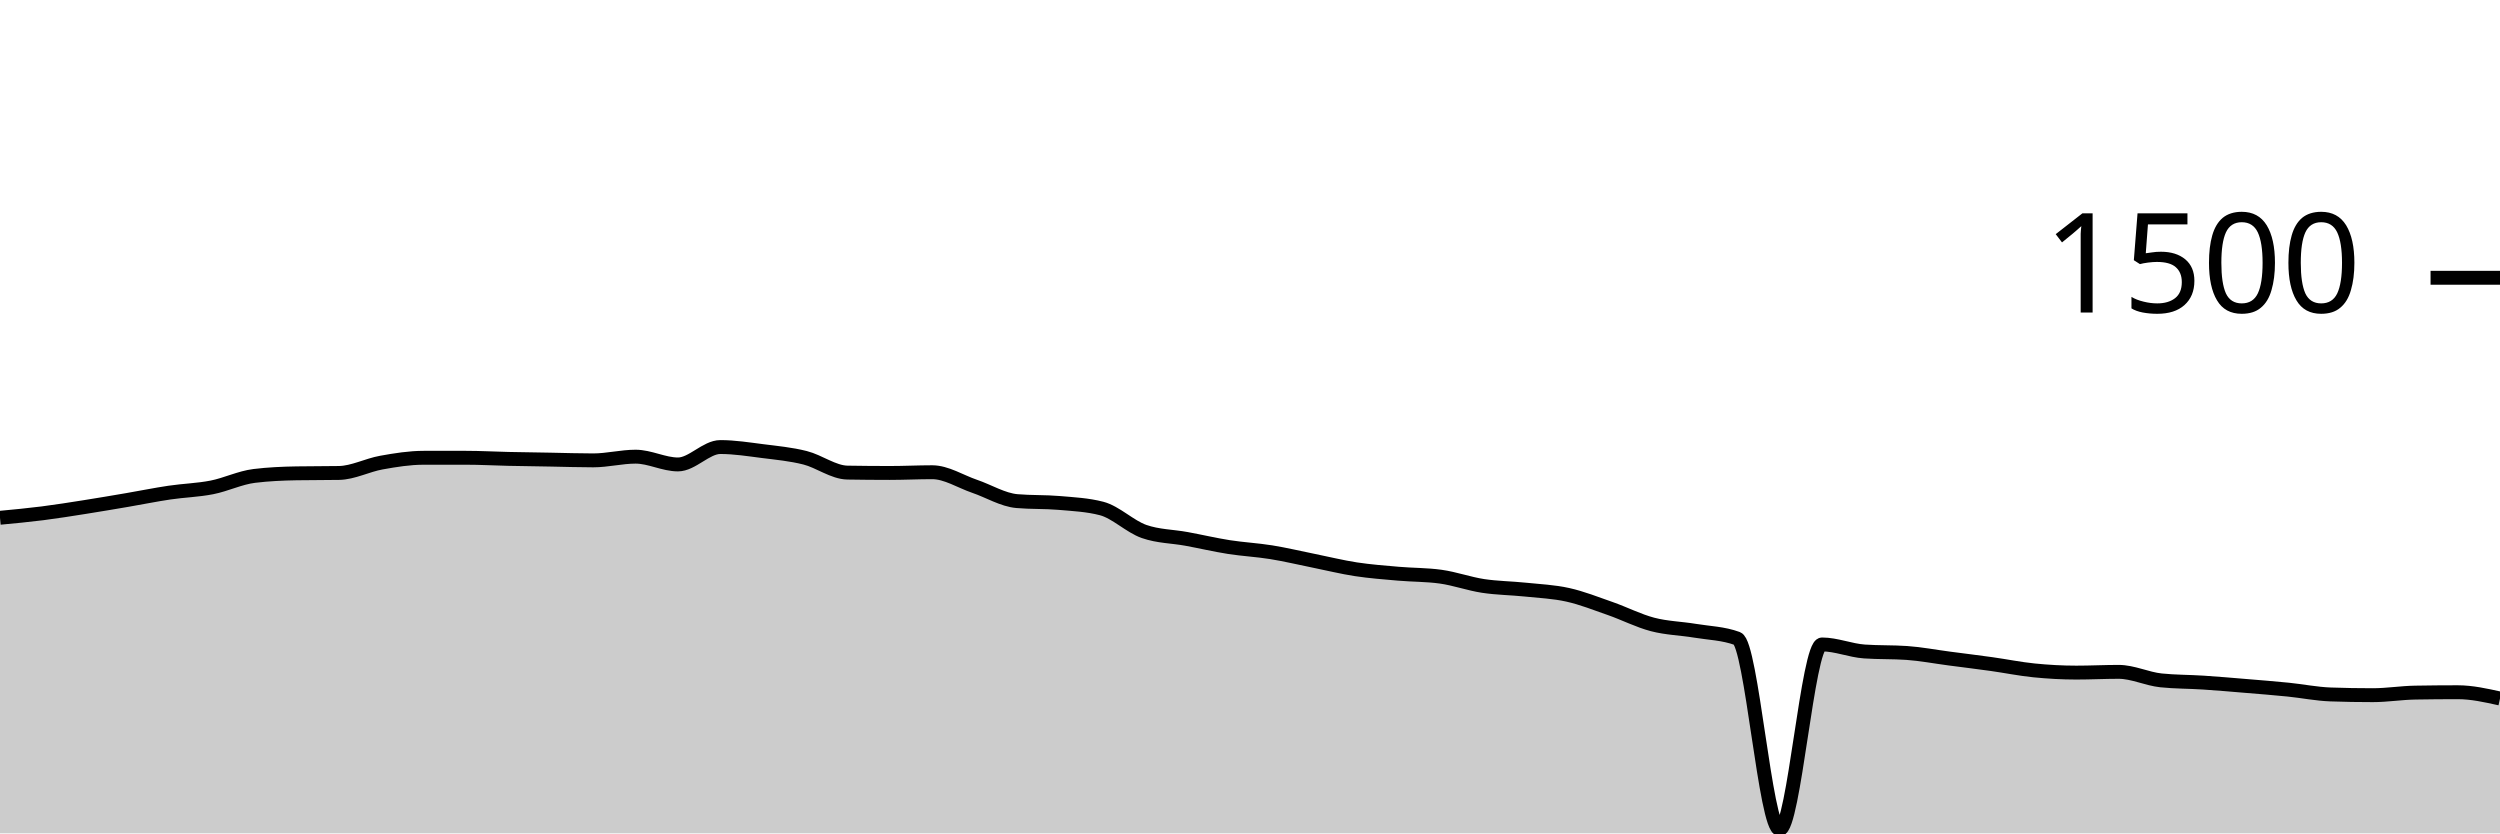
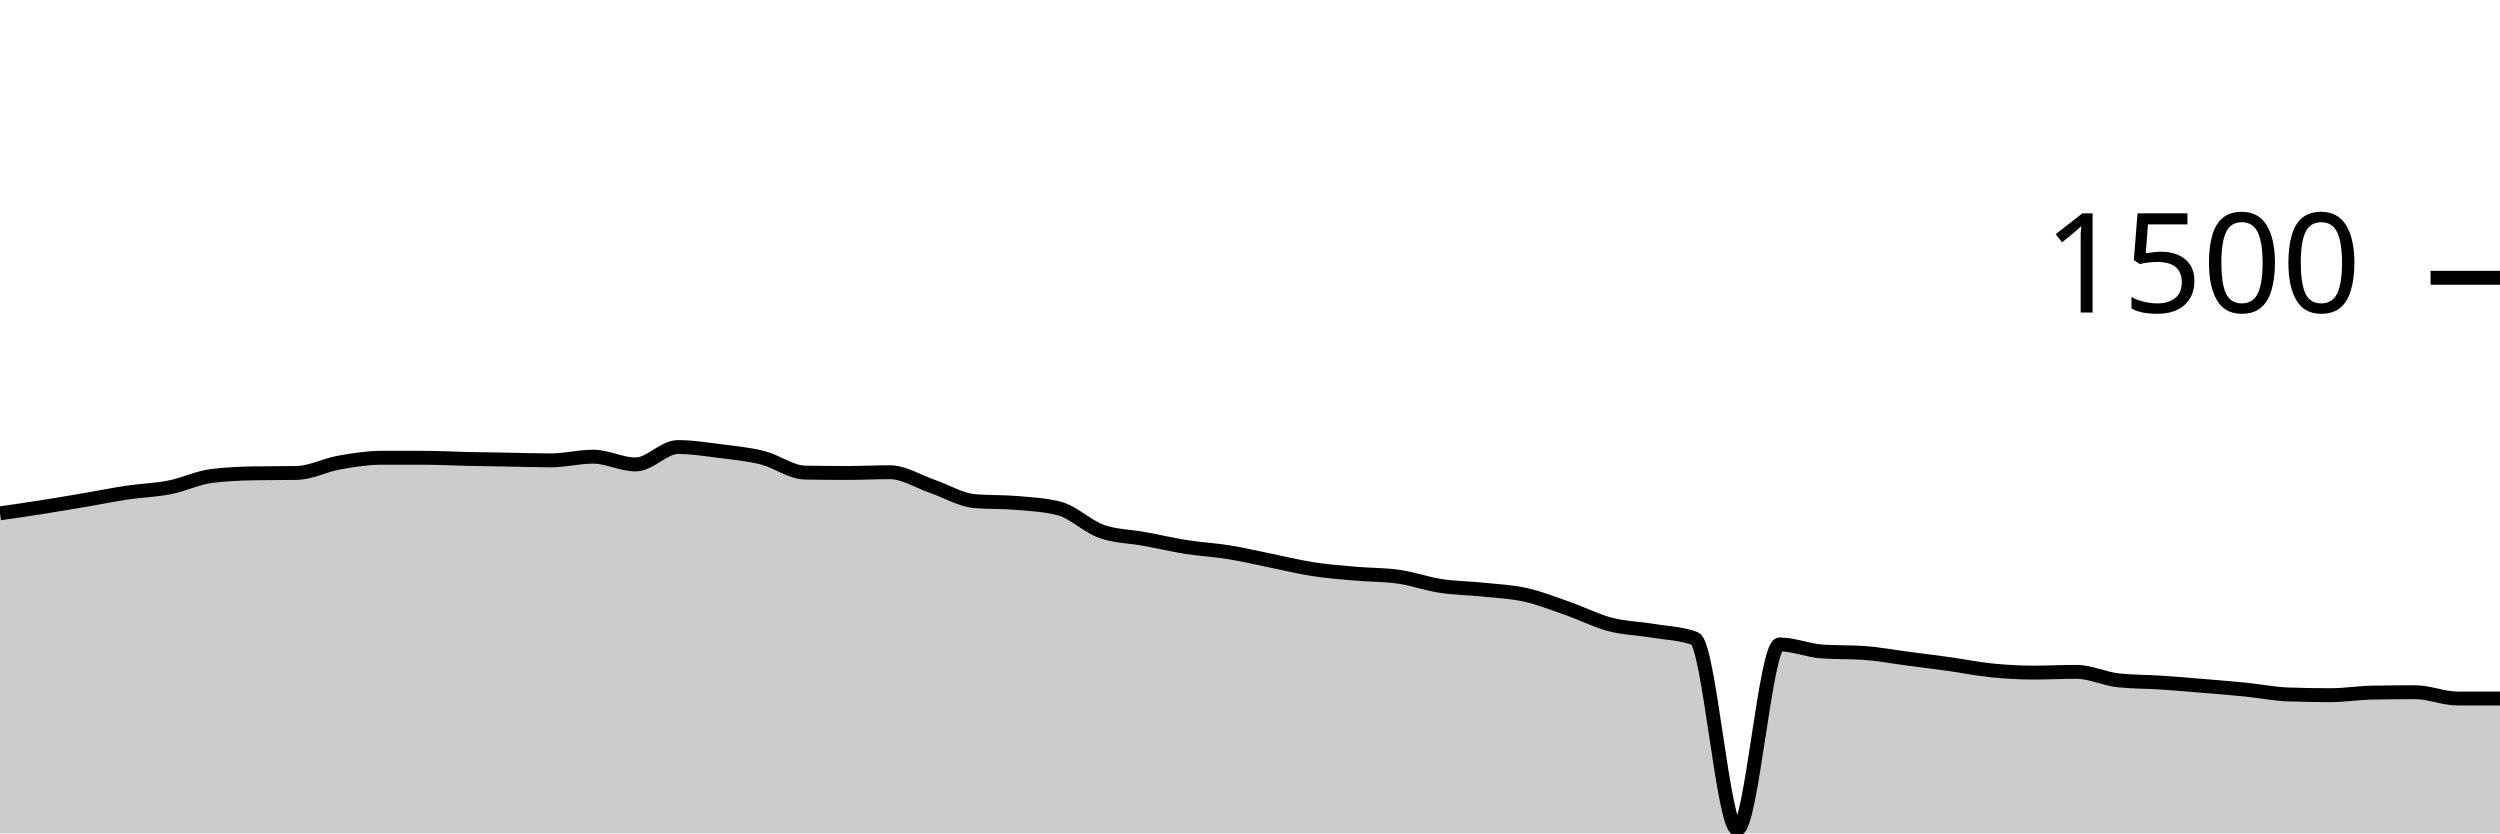
<svg xmlns="http://www.w3.org/2000/svg" viewBox="0 0 180 60">
  <g transform="translate(0,20)">
-     <path class="area" fill="rgba(0, 0, 0, 0.2)" d="M0,17.28C1.017,17.184,2.034,17.089,3.051,16.96C4.068,16.831,5.085,16.667,6.102,16.507C7.119,16.347,8.136,16.173,9.153,16C10.169,15.827,11.186,15.618,12.203,15.467C13.22,15.316,14.237,15.293,15.254,15.093C16.271,14.893,17.288,14.391,18.305,14.267C19.322,14.142,20.339,14.098,21.356,14.08C22.373,14.062,23.39,14.071,24.407,14.053C25.424,14.036,26.441,13.489,27.458,13.307C28.475,13.124,29.492,12.96,30.508,12.96C31.525,12.96,32.542,12.96,33.559,12.96C34.576,12.96,35.593,13.018,36.61,13.04C37.627,13.062,38.644,13.076,39.661,13.093C40.678,13.111,41.695,13.147,42.712,13.147C43.729,13.147,44.746,12.88,45.763,12.88C46.78,12.88,47.797,13.44,48.814,13.44C49.831,13.44,50.847,12.187,51.864,12.187C52.881,12.187,53.898,12.351,54.915,12.48C55.932,12.609,56.949,12.702,57.966,12.96C58.983,13.218,60,14.009,61.017,14.027C62.034,14.044,63.051,14.053,64.068,14.053C65.085,14.053,66.102,14,67.119,14C68.136,14,69.153,14.667,70.169,15.013C71.186,15.36,72.203,15.991,73.22,16.08C74.237,16.169,75.254,16.124,76.271,16.213C77.288,16.302,78.305,16.347,79.322,16.613C80.339,16.88,81.356,17.911,82.373,18.267C83.39,18.622,84.407,18.613,85.424,18.8C86.441,18.987,87.458,19.227,88.475,19.387C89.492,19.547,90.508,19.596,91.525,19.76C92.542,19.924,93.559,20.169,94.576,20.373C95.593,20.578,96.61,20.831,97.627,20.987C98.644,21.142,99.661,21.218,100.678,21.307C101.695,21.396,102.712,21.378,103.729,21.52C104.746,21.662,105.763,22.031,106.78,22.187C107.797,22.342,108.814,22.347,109.831,22.453C110.847,22.56,111.864,22.6,112.881,22.827C113.898,23.053,114.915,23.458,115.932,23.813C116.949,24.169,117.966,24.693,118.983,24.96C120,25.227,121.017,25.244,122.034,25.413C123.051,25.582,124.068,25.6,125.085,25.973C126.102,26.347,127.119,39.707,128.136,39.707C129.153,39.707,130.169,26.4,131.186,26.4C132.203,26.4,133.22,26.836,134.237,26.907C135.254,26.978,136.271,26.942,137.288,27.013C138.305,27.084,139.322,27.28,140.339,27.413C141.356,27.547,142.373,27.671,143.39,27.813C144.407,27.956,145.424,28.164,146.441,28.267C147.458,28.369,148.475,28.427,149.492,28.427C150.508,28.427,151.525,28.373,152.542,28.373C153.559,28.373,154.576,28.88,155.593,28.987C156.61,29.093,157.627,29.08,158.644,29.147C159.661,29.213,160.678,29.302,161.695,29.387C162.712,29.471,163.729,29.551,164.746,29.653C165.763,29.756,166.78,29.964,167.797,30C168.814,30.036,169.831,30.053,170.847,30.053C171.864,30.053,172.881,29.884,173.898,29.867C174.915,29.849,175.932,29.84,176.949,29.84C177.966,29.84,178.983,30.067,180,30.293L180,40C178.983,40,177.966,40,176.949,40C175.932,40,174.915,40,173.898,40C172.881,40,171.864,40,170.847,40C169.831,40,168.814,40,167.797,40C166.78,40,165.763,40,164.746,40C163.729,40,162.712,40,161.695,40C160.678,40,159.661,40,158.644,40C157.627,40,156.61,40,155.593,40C154.576,40,153.559,40,152.542,40C151.525,40,150.508,40,149.492,40C148.475,40,147.458,40,146.441,40C145.424,40,144.407,40,143.39,40C142.373,40,141.356,40,140.339,40C139.322,40,138.305,40,137.288,40C136.271,40,135.254,40,134.237,40C133.22,40,132.203,40,131.186,40C130.169,40,129.153,40,128.136,40C127.119,40,126.102,40,125.085,40C124.068,40,123.051,40,122.034,40C121.017,40,120,40,118.983,40C117.966,40,116.949,40,115.932,40C114.915,40,113.898,40,112.881,40C111.864,40,110.847,40,109.831,40C108.814,40,107.797,40,106.78,40C105.763,40,104.746,40,103.729,40C102.712,40,101.695,40,100.678,40C99.661,40,98.644,40,97.627,40C96.61,40,95.593,40,94.576,40C93.559,40,92.542,40,91.525,40C90.508,40,89.492,40,88.475,40C87.458,40,86.441,40,85.424,40C84.407,40,83.39,40,82.373,40C81.356,40,80.339,40,79.322,40C78.305,40,77.288,40,76.271,40C75.254,40,74.237,40,73.22,40C72.203,40,71.186,40,70.169,40C69.153,40,68.136,40,67.119,40C66.102,40,65.085,40,64.068,40C63.051,40,62.034,40,61.017,40C60,40,58.983,40,57.966,40C56.949,40,55.932,40,54.915,40C53.898,40,52.881,40,51.864,40C50.847,40,49.831,40,48.814,40C47.797,40,46.78,40,45.763,40C44.746,40,43.729,40,42.712,40C41.695,40,40.678,40,39.661,40C38.644,40,37.627,40,36.61,40C35.593,40,34.576,40,33.559,40C32.542,40,31.525,40,30.508,40C29.492,40,28.475,40,27.458,40C26.441,40,25.424,40,24.407,40C23.39,40,22.373,40,21.356,40C20.339,40,19.322,40,18.305,40C17.288,40,16.271,40,15.254,40C14.237,40,13.22,40,12.203,40C11.186,40,10.169,40,9.153,40C8.136,40,7.119,40,6.102,40C5.085,40,4.068,40,3.051,40C2.034,40,1.017,40,0,40Z" />
-     <path class="line" stroke="black" fill="none" d="M0,17.28C1.017,17.184,2.034,17.089,3.051,16.96C4.068,16.831,5.085,16.667,6.102,16.507C7.119,16.347,8.136,16.173,9.153,16C10.169,15.827,11.186,15.618,12.203,15.467C13.22,15.316,14.237,15.293,15.254,15.093C16.271,14.893,17.288,14.391,18.305,14.267C19.322,14.142,20.339,14.098,21.356,14.08C22.373,14.062,23.39,14.071,24.407,14.053C25.424,14.036,26.441,13.489,27.458,13.307C28.475,13.124,29.492,12.96,30.508,12.96C31.525,12.96,32.542,12.96,33.559,12.96C34.576,12.96,35.593,13.018,36.61,13.04C37.627,13.062,38.644,13.076,39.661,13.093C40.678,13.111,41.695,13.147,42.712,13.147C43.729,13.147,44.746,12.88,45.763,12.88C46.78,12.88,47.797,13.44,48.814,13.44C49.831,13.44,50.847,12.187,51.864,12.187C52.881,12.187,53.898,12.351,54.915,12.48C55.932,12.609,56.949,12.702,57.966,12.96C58.983,13.218,60,14.009,61.017,14.027C62.034,14.044,63.051,14.053,64.068,14.053C65.085,14.053,66.102,14,67.119,14C68.136,14,69.153,14.667,70.169,15.013C71.186,15.36,72.203,15.991,73.22,16.08C74.237,16.169,75.254,16.124,76.271,16.213C77.288,16.302,78.305,16.347,79.322,16.613C80.339,16.88,81.356,17.911,82.373,18.267C83.39,18.622,84.407,18.613,85.424,18.8C86.441,18.987,87.458,19.227,88.475,19.387C89.492,19.547,90.508,19.596,91.525,19.76C92.542,19.924,93.559,20.169,94.576,20.373C95.593,20.578,96.61,20.831,97.627,20.987C98.644,21.142,99.661,21.218,100.678,21.307C101.695,21.396,102.712,21.378,103.729,21.52C104.746,21.662,105.763,22.031,106.78,22.187C107.797,22.342,108.814,22.347,109.831,22.453C110.847,22.56,111.864,22.6,112.881,22.827C113.898,23.053,114.915,23.458,115.932,23.813C116.949,24.169,117.966,24.693,118.983,24.96C120,25.227,121.017,25.244,122.034,25.413C123.051,25.582,124.068,25.6,125.085,25.973C126.102,26.347,127.119,39.707,128.136,39.707C129.153,39.707,130.169,26.4,131.186,26.4C132.203,26.4,133.22,26.836,134.237,26.907C135.254,26.978,136.271,26.942,137.288,27.013C138.305,27.084,139.322,27.28,140.339,27.413C141.356,27.547,142.373,27.671,143.39,27.813C144.407,27.956,145.424,28.164,146.441,28.267C147.458,28.369,148.475,28.427,149.492,28.427C150.508,28.427,151.525,28.373,152.542,28.373C153.559,28.373,154.576,28.88,155.593,28.987C156.61,29.093,157.627,29.08,158.644,29.147C159.661,29.213,160.678,29.302,161.695,29.387C162.712,29.471,163.729,29.551,164.746,29.653C165.763,29.756,166.78,29.964,167.797,30C168.814,30.036,169.831,30.053,170.847,30.053C171.864,30.053,172.881,29.884,173.898,29.867C174.915,29.849,175.932,29.84,176.949,29.84C177.966,29.84,178.983,30.067,180,30.293" />
+     <path class="area" fill="rgba(0, 0, 0, 0.2)" d="M0,16.96C1.017,16.813,2.034,16.667,3.051,16.507C4.068,16.347,5.085,16.173,6.102,16C7.119,15.827,8.136,15.618,9.153,15.467C10.169,15.316,11.186,15.293,12.203,15.093C13.22,14.893,14.237,14.391,15.254,14.267C16.271,14.142,17.288,14.098,18.305,14.08C19.322,14.062,20.339,14.071,21.356,14.053C22.373,14.036,23.39,13.489,24.407,13.307C25.424,13.124,26.441,12.96,27.458,12.96C28.475,12.96,29.492,12.96,30.508,12.96C31.525,12.96,32.542,13.018,33.559,13.04C34.576,13.062,35.593,13.076,36.61,13.093C37.627,13.111,38.644,13.147,39.661,13.147C40.678,13.147,41.695,12.88,42.712,12.88C43.729,12.88,44.746,13.44,45.763,13.44C46.78,13.44,47.797,12.187,48.814,12.187C49.831,12.187,50.847,12.351,51.864,12.48C52.881,12.609,53.898,12.702,54.915,12.96C55.932,13.218,56.949,14.009,57.966,14.027C58.983,14.044,60,14.053,61.017,14.053C62.034,14.053,63.051,14,64.068,14C65.085,14,66.102,14.667,67.119,15.013C68.136,15.36,69.153,15.991,70.169,16.08C71.186,16.169,72.203,16.124,73.22,16.213C74.237,16.302,75.254,16.347,76.271,16.613C77.288,16.88,78.305,17.911,79.322,18.267C80.339,18.622,81.356,18.613,82.373,18.8C83.39,18.987,84.407,19.227,85.424,19.387C86.441,19.547,87.458,19.596,88.475,19.76C89.492,19.924,90.508,20.169,91.525,20.373C92.542,20.578,93.559,20.831,94.576,20.987C95.593,21.142,96.61,21.218,97.627,21.307C98.644,21.396,99.661,21.378,100.678,21.52C101.695,21.662,102.712,22.031,103.729,22.187C104.746,22.342,105.763,22.347,106.78,22.453C107.797,22.56,108.814,22.6,109.831,22.827C110.847,23.053,111.864,23.458,112.881,23.813C113.898,24.169,114.915,24.693,115.932,24.96C116.949,25.227,117.966,25.244,118.983,25.413C120,25.582,121.017,25.6,122.034,25.973C123.051,26.347,124.068,39.707,125.085,39.707C126.102,39.707,127.119,26.4,128.136,26.4C129.153,26.4,130.169,26.836,131.186,26.907C132.203,26.978,133.22,26.942,134.237,27.013C135.254,27.084,136.271,27.28,137.288,27.413C138.305,27.547,139.322,27.671,140.339,27.813C141.356,27.956,142.373,28.164,143.39,28.267C144.407,28.369,145.424,28.427,146.441,28.427C147.458,28.427,148.475,28.373,149.492,28.373C150.508,28.373,151.525,28.88,152.542,28.987C153.559,29.093,154.576,29.08,155.593,29.147C156.61,29.213,157.627,29.302,158.644,29.387C159.661,29.471,160.678,29.551,161.695,29.653C162.712,29.756,163.729,29.964,164.746,30C165.763,30.036,166.78,30.053,167.797,30.053C168.814,30.053,169.831,29.884,170.847,29.867C171.864,29.849,172.881,29.84,173.898,29.84C174.915,29.84,175.932,30.293,176.949,30.293C177.966,30.293,178.983,30.293,180,30.293L180,40C178.983,40,177.966,40,176.949,40C175.932,40,174.915,40,173.898,40C172.881,40,171.864,40,170.847,40C169.831,40,168.814,40,167.797,40C166.78,40,165.763,40,164.746,40C163.729,40,162.712,40,161.695,40C160.678,40,159.661,40,158.644,40C157.627,40,156.61,40,155.593,40C154.576,40,153.559,40,152.542,40C151.525,40,150.508,40,149.492,40C148.475,40,147.458,40,146.441,40C145.424,40,144.407,40,143.39,40C142.373,40,141.356,40,140.339,40C139.322,40,138.305,40,137.288,40C136.271,40,135.254,40,134.237,40C133.22,40,132.203,40,131.186,40C130.169,40,129.153,40,128.136,40C127.119,40,126.102,40,125.085,40C124.068,40,123.051,40,122.034,40C121.017,40,120,40,118.983,40C117.966,40,116.949,40,115.932,40C114.915,40,113.898,40,112.881,40C111.864,40,110.847,40,109.831,40C108.814,40,107.797,40,106.78,40C105.763,40,104.746,40,103.729,40C102.712,40,101.695,40,100.678,40C99.661,40,98.644,40,97.627,40C96.61,40,95.593,40,94.576,40C93.559,40,92.542,40,91.525,40C90.508,40,89.492,40,88.475,40C87.458,40,86.441,40,85.424,40C84.407,40,83.39,40,82.373,40C81.356,40,80.339,40,79.322,40C78.305,40,77.288,40,76.271,40C75.254,40,74.237,40,73.22,40C72.203,40,71.186,40,70.169,40C69.153,40,68.136,40,67.119,40C66.102,40,65.085,40,64.068,40C63.051,40,62.034,40,61.017,40C60,40,58.983,40,57.966,40C56.949,40,55.932,40,54.915,40C53.898,40,52.881,40,51.864,40C50.847,40,49.831,40,48.814,40C47.797,40,46.78,40,45.763,40C44.746,40,43.729,40,42.712,40C41.695,40,40.678,40,39.661,40C38.644,40,37.627,40,36.61,40C35.593,40,34.576,40,33.559,40C32.542,40,31.525,40,30.508,40C29.492,40,28.475,40,27.458,40C26.441,40,25.424,40,24.407,40C23.39,40,22.373,40,21.356,40C20.339,40,19.322,40,18.305,40C17.288,40,16.271,40,15.254,40C14.237,40,13.22,40,12.203,40C11.186,40,10.169,40,9.153,40C8.136,40,7.119,40,6.102,40C5.085,40,4.068,40,3.051,40C2.034,40,1.017,40,0,40Z" />
+     <path class="line" stroke="black" fill="none" d="M0,16.96C1.017,16.813,2.034,16.667,3.051,16.507C4.068,16.347,5.085,16.173,6.102,16C7.119,15.827,8.136,15.618,9.153,15.467C10.169,15.316,11.186,15.293,12.203,15.093C13.22,14.893,14.237,14.391,15.254,14.267C16.271,14.142,17.288,14.098,18.305,14.08C19.322,14.062,20.339,14.071,21.356,14.053C22.373,14.036,23.39,13.489,24.407,13.307C25.424,13.124,26.441,12.96,27.458,12.96C28.475,12.96,29.492,12.96,30.508,12.96C31.525,12.96,32.542,13.018,33.559,13.04C34.576,13.062,35.593,13.076,36.61,13.093C37.627,13.111,38.644,13.147,39.661,13.147C40.678,13.147,41.695,12.88,42.712,12.88C43.729,12.88,44.746,13.44,45.763,13.44C46.78,13.44,47.797,12.187,48.814,12.187C49.831,12.187,50.847,12.351,51.864,12.48C52.881,12.609,53.898,12.702,54.915,12.96C55.932,13.218,56.949,14.009,57.966,14.027C58.983,14.044,60,14.053,61.017,14.053C62.034,14.053,63.051,14,64.068,14C65.085,14,66.102,14.667,67.119,15.013C68.136,15.36,69.153,15.991,70.169,16.08C71.186,16.169,72.203,16.124,73.22,16.213C74.237,16.302,75.254,16.347,76.271,16.613C77.288,16.88,78.305,17.911,79.322,18.267C80.339,18.622,81.356,18.613,82.373,18.8C83.39,18.987,84.407,19.227,85.424,19.387C86.441,19.547,87.458,19.596,88.475,19.76C89.492,19.924,90.508,20.169,91.525,20.373C92.542,20.578,93.559,20.831,94.576,20.987C95.593,21.142,96.61,21.218,97.627,21.307C98.644,21.396,99.661,21.378,100.678,21.52C101.695,21.662,102.712,22.031,103.729,22.187C104.746,22.342,105.763,22.347,106.78,22.453C107.797,22.56,108.814,22.6,109.831,22.827C110.847,23.053,111.864,23.458,112.881,23.813C113.898,24.169,114.915,24.693,115.932,24.96C116.949,25.227,117.966,25.244,118.983,25.413C120,25.582,121.017,25.6,122.034,25.973C123.051,26.347,124.068,39.707,125.085,39.707C126.102,39.707,127.119,26.4,128.136,26.4C129.153,26.4,130.169,26.836,131.186,26.907C132.203,26.978,133.22,26.942,134.237,27.013C135.254,27.084,136.271,27.28,137.288,27.413C138.305,27.547,139.322,27.671,140.339,27.813C141.356,27.956,142.373,28.164,143.39,28.267C144.407,28.369,145.424,28.427,146.441,28.427C147.458,28.427,148.475,28.373,149.492,28.373C150.508,28.373,151.525,28.88,152.542,28.987C153.559,29.093,154.576,29.08,155.593,29.147C156.61,29.213,157.627,29.302,158.644,29.387C159.661,29.471,160.678,29.551,161.695,29.653C162.712,29.756,163.729,29.964,164.746,30C165.763,30.036,166.78,30.053,167.797,30.053C168.814,30.053,169.831,29.884,170.847,29.867C171.864,29.849,172.881,29.84,173.898,29.84C174.915,29.84,175.932,30.293,176.949,30.293C177.966,30.293,178.983,30.293,180,30.293" />
    <path class="axis-ceiling" stroke-width="1" stroke="black" fill="none" d="M175,0L180,0" />
    <text class="axis-ceiling-label" font-family="sans-serif" text-anchor="end" font-size="10px" x="170" y="2.5">1500</text>
  </g>
</svg>
